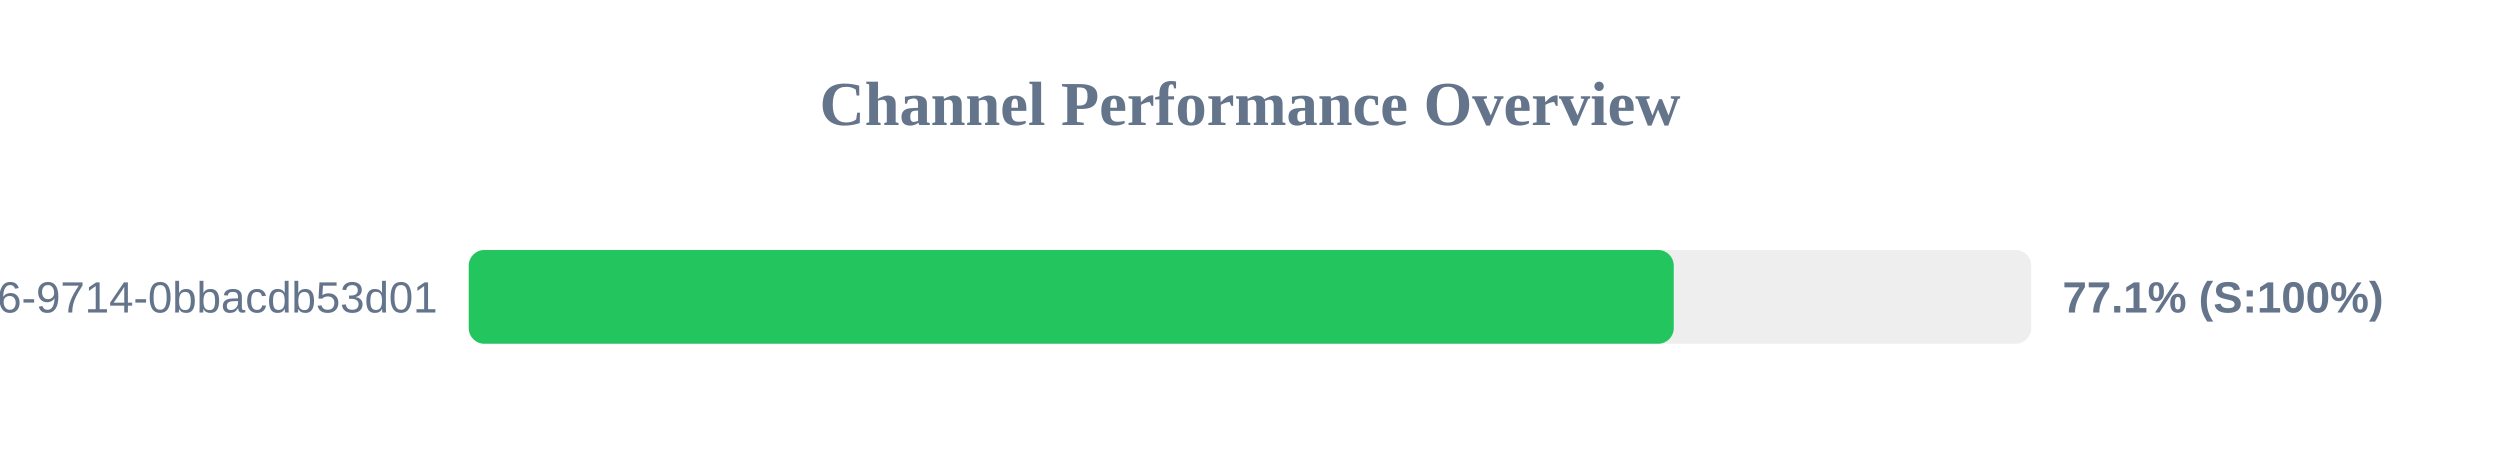
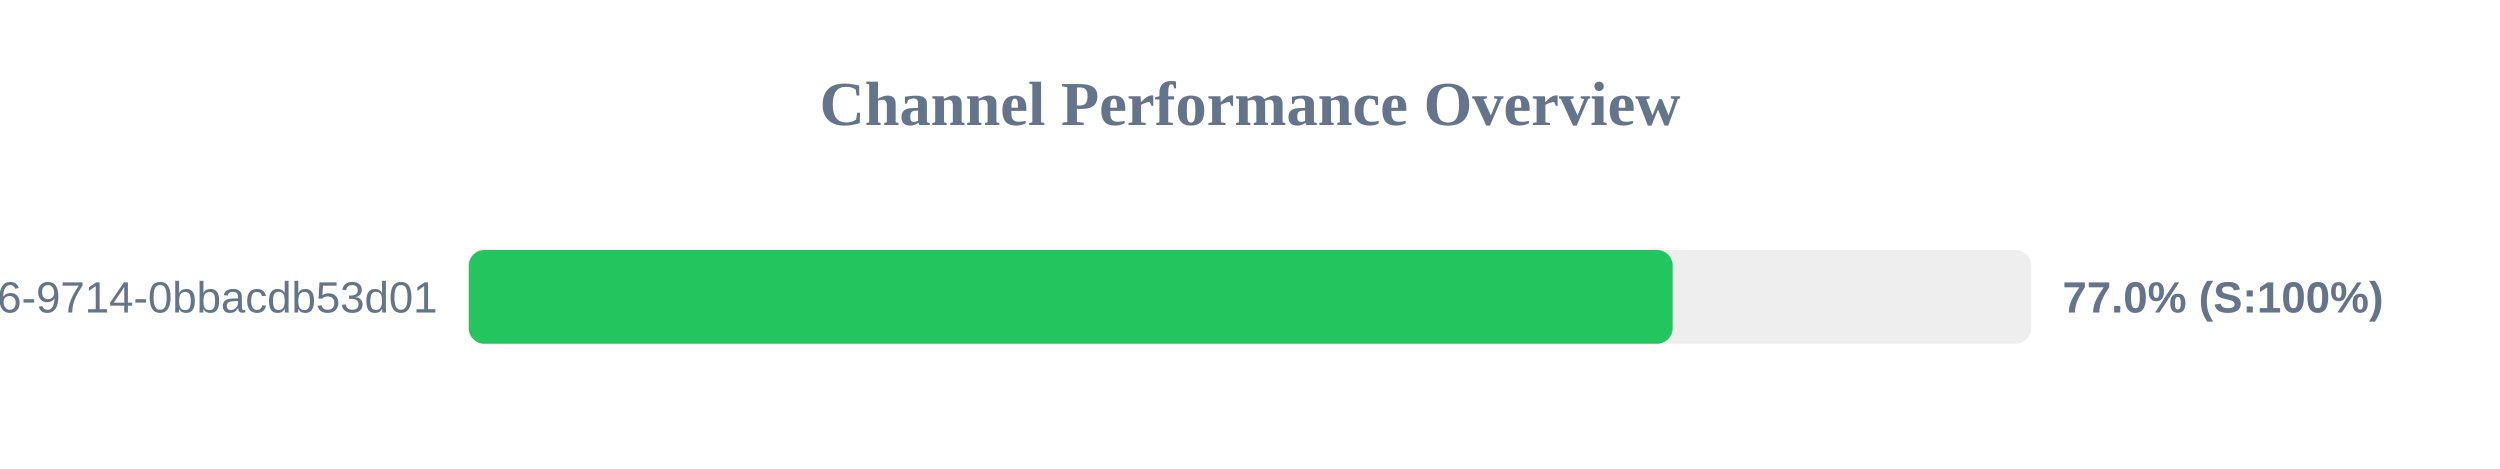
<svg xmlns="http://www.w3.org/2000/svg" width="800" height="150" version="1.1">
  <style>
        .row { font: 14px Arial; fill: #64748b; }
        .score { font: bold 14px Arial; fill: #64748b; }
    </style>
  <text x="400" y="40" text-anchor="middle" font-size="20px" font-weight="bold" fill="#64748b">Channel Performance Overview</text>
  <rect x="150" y="80" width="500" height="30" fill="#eee" rx="5" />
-   <rect x="150" y="80" width="385.6" height="30" fill="#22c55e" rx="5" />
+   <rect x="150" y="80" width="385.25" height="30" fill="#22c55e" rx="5" />
  <text x="140" y="100" text-anchor="end" class="row">?uuid=23125f6e-ec56-4c26-9714-0bbacdb53d01</text>
-   <text x="660" y="100" text-anchor="start" class="score">77.1% (S:100%)</text>
+   <text x="660" y="100" text-anchor="start" class="score">77.0% (S:100%)</text>
</svg>
